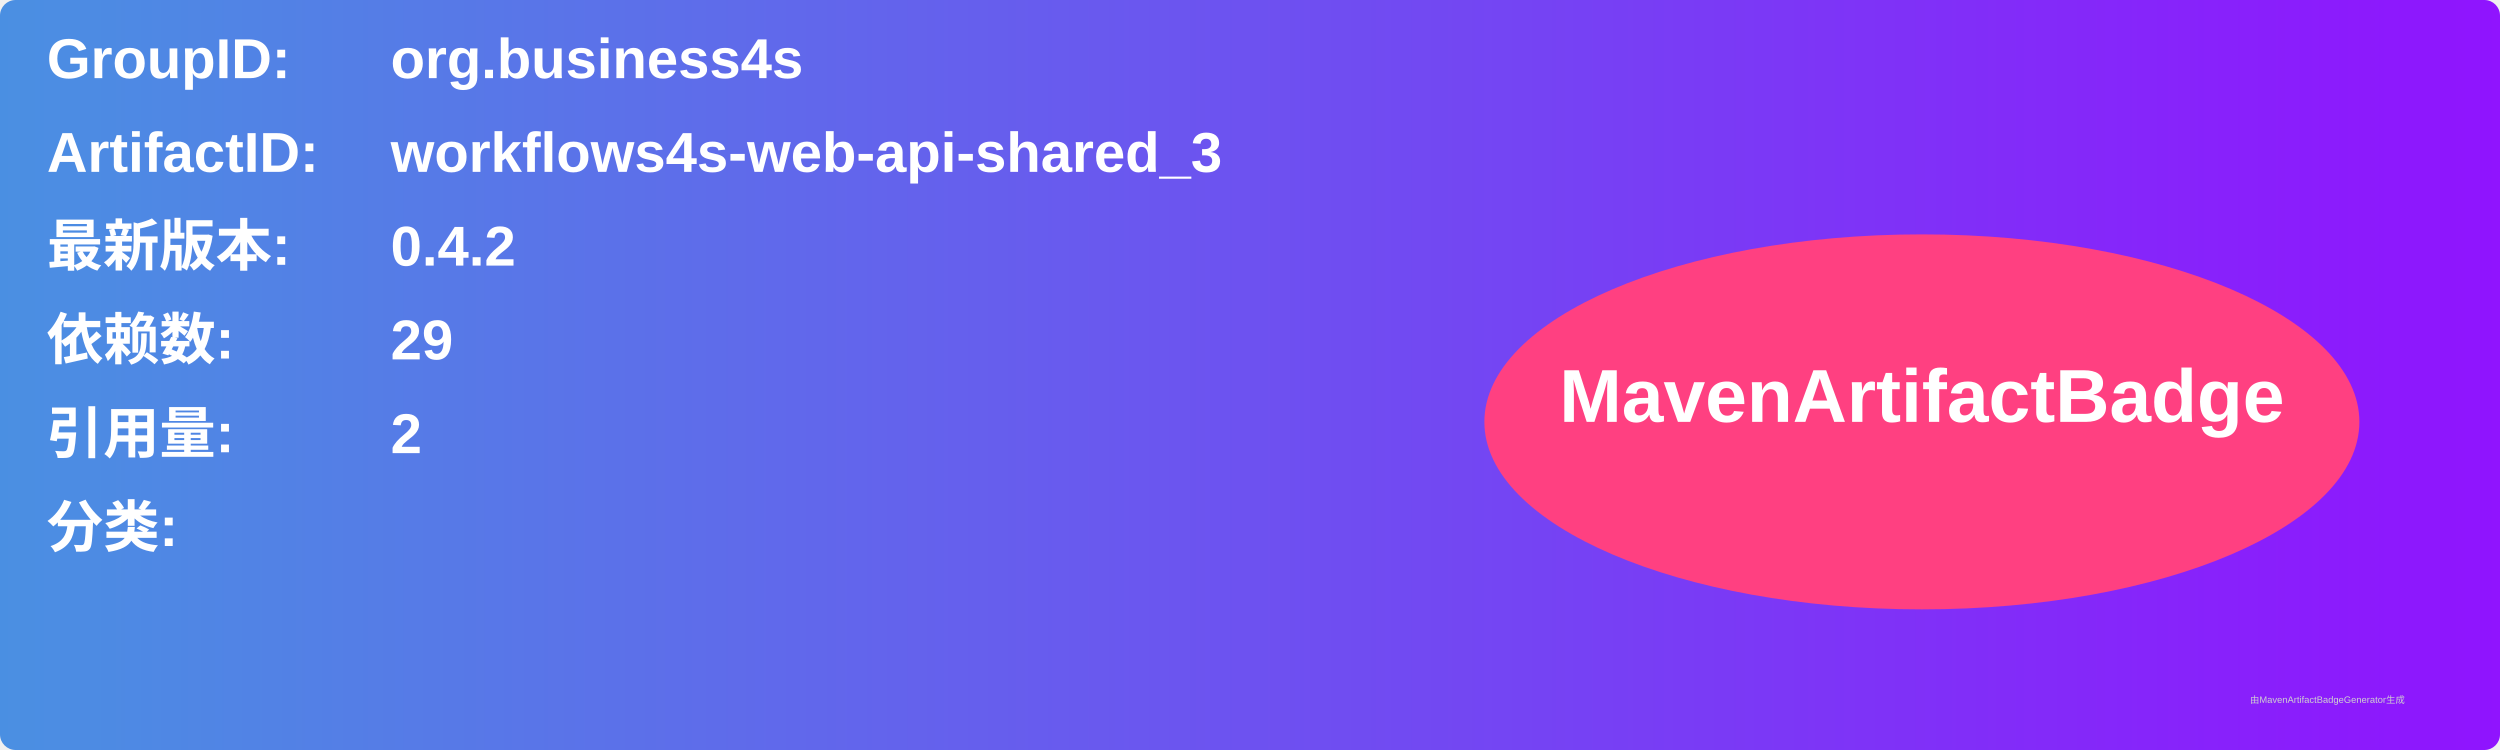
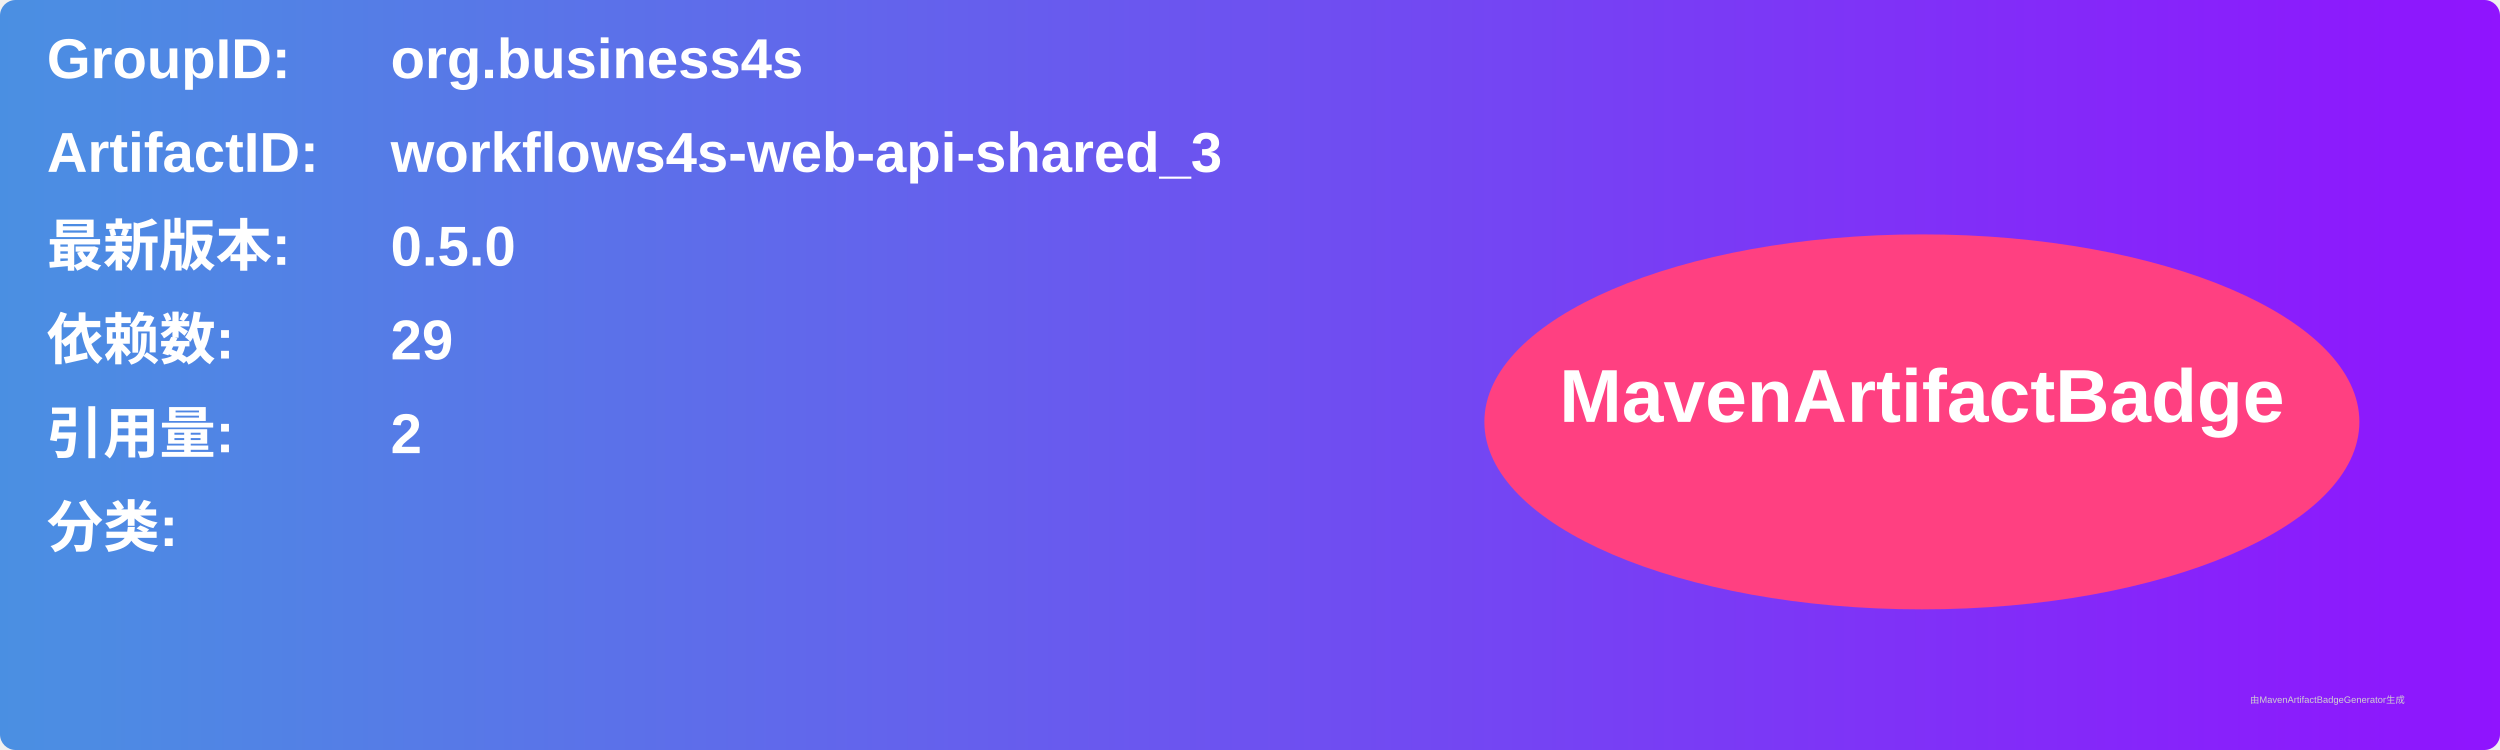
<svg xmlns="http://www.w3.org/2000/svg" width="800" height="240" viewBox="0 0 800 240">
  <linearGradient id="grad" x1="0%" y1="0%" x2="100%" y2="0%">
    <stop offset="0%" stop-color="#4a90e2" />
    <stop offset="100%" stop-color="#9013fe" />
  </linearGradient>
  <rect width="100%" height="100%" rx="5" ry="5" fill="url(#grad)" />
  <g transform="translate(15, 15)">
    <text x="0" y="10" font-family="Arial" font-size="18" fill="white" font-weight="bold" width="260">GroupID:</text>
    <text x="110" y="10" font-family="Arial" font-size="18" fill="white" font-weight="bold" width="460">org.business4s</text>
    <text x="0" y="40" font-family="Arial" font-size="18" fill="white" font-weight="bold" width="260">ArtifactID:</text>
    <text x="110" y="40" font-family="Arial" font-size="18" fill="white" font-weight="bold" width="460">workflows4s-web-api-shared_3</text>
    <text x="0" y="70" font-family="Arial" font-size="18" fill="white" font-weight="bold">最新版本:</text>
    <text x="110" y="70" font-family="Arial" font-size="18" fill="white" font-weight="bold">
-       <tspan font-weight="bold">0.4.2</tspan>
+       <tspan font-weight="bold">0.5.0</tspan>
    </text>
    <text x="0" y="100" font-family="Arial" font-size="18" fill="white" font-weight="bold">依赖数: </text>
    <text x="110" y="100" font-family="Arial" font-size="18" fill="white">
      <tspan font-weight="bold">29</tspan>
    </text>
    <text x="0" y="130" font-family="Arial" font-size="18" fill="white" font-weight="bold">引用量: </text>
    <text x="110" y="130" font-family="Arial" font-size="18" fill="white">
      <tspan font-weight="bold">2</tspan>
    </text>
    <text x="0" y="160" font-family="Arial" font-size="18" fill="white" font-weight="bold">分类:</text>
    <text x="10" y="190" font-family="Arial" font-size="10" fill="white">
      <tspan font-weight="bold" />
    </text>
    <ellipse cx="600" cy="120" rx="140" ry="60" fill="#ff4081" />
    <text x="600" y="120" text-anchor="middle" font-family="Arial" font-size="24" fill="white" font-weight="bold">MavenArtifactBadge</text>
  </g>
  <text x="720" y="225" font-family="Arial" font-size="3" fill="#d0d0d0">由MavenArtifactBadgeGenerator生成</text>
</svg>
